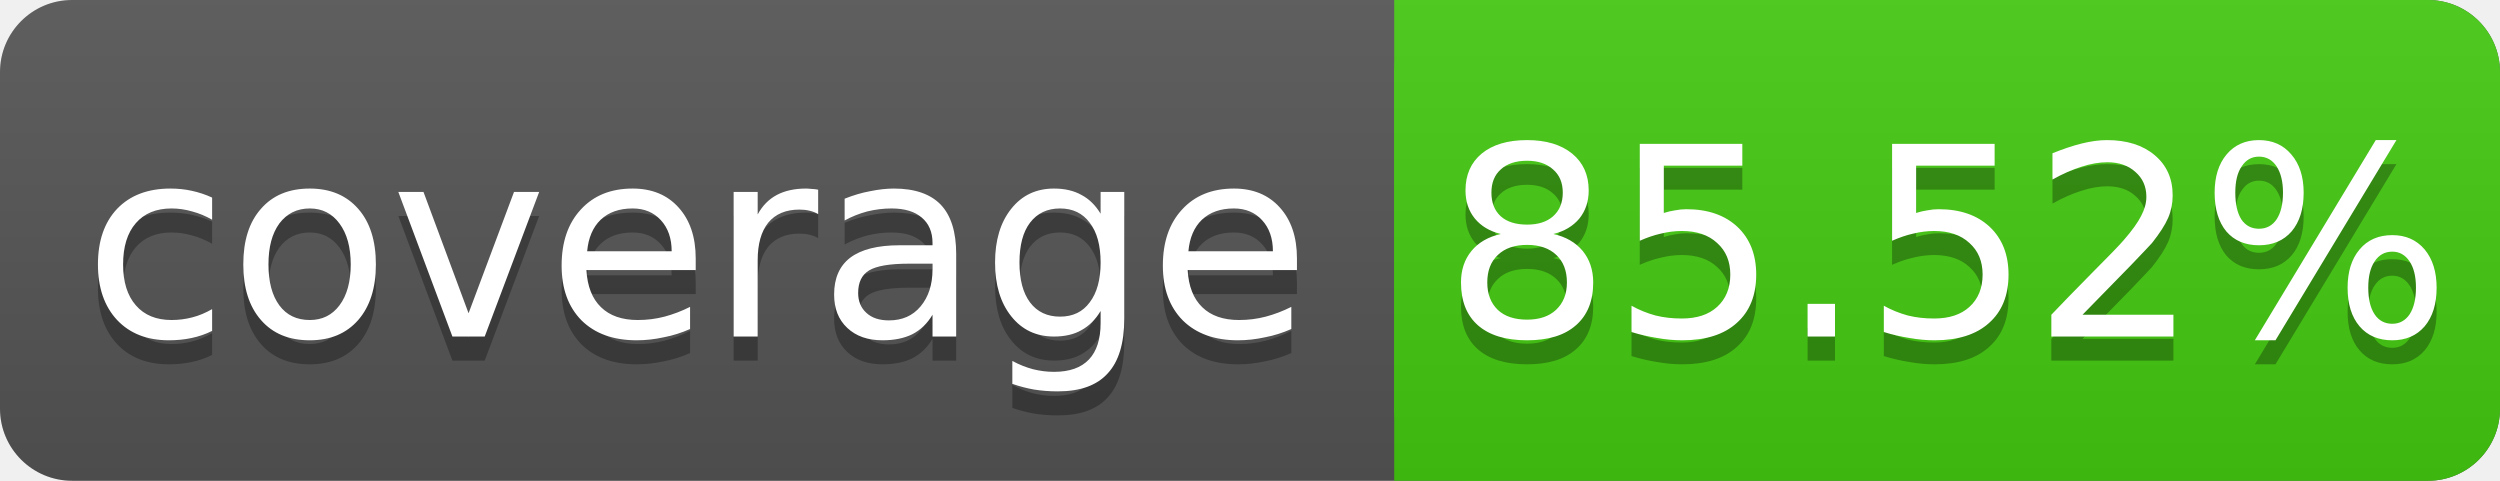
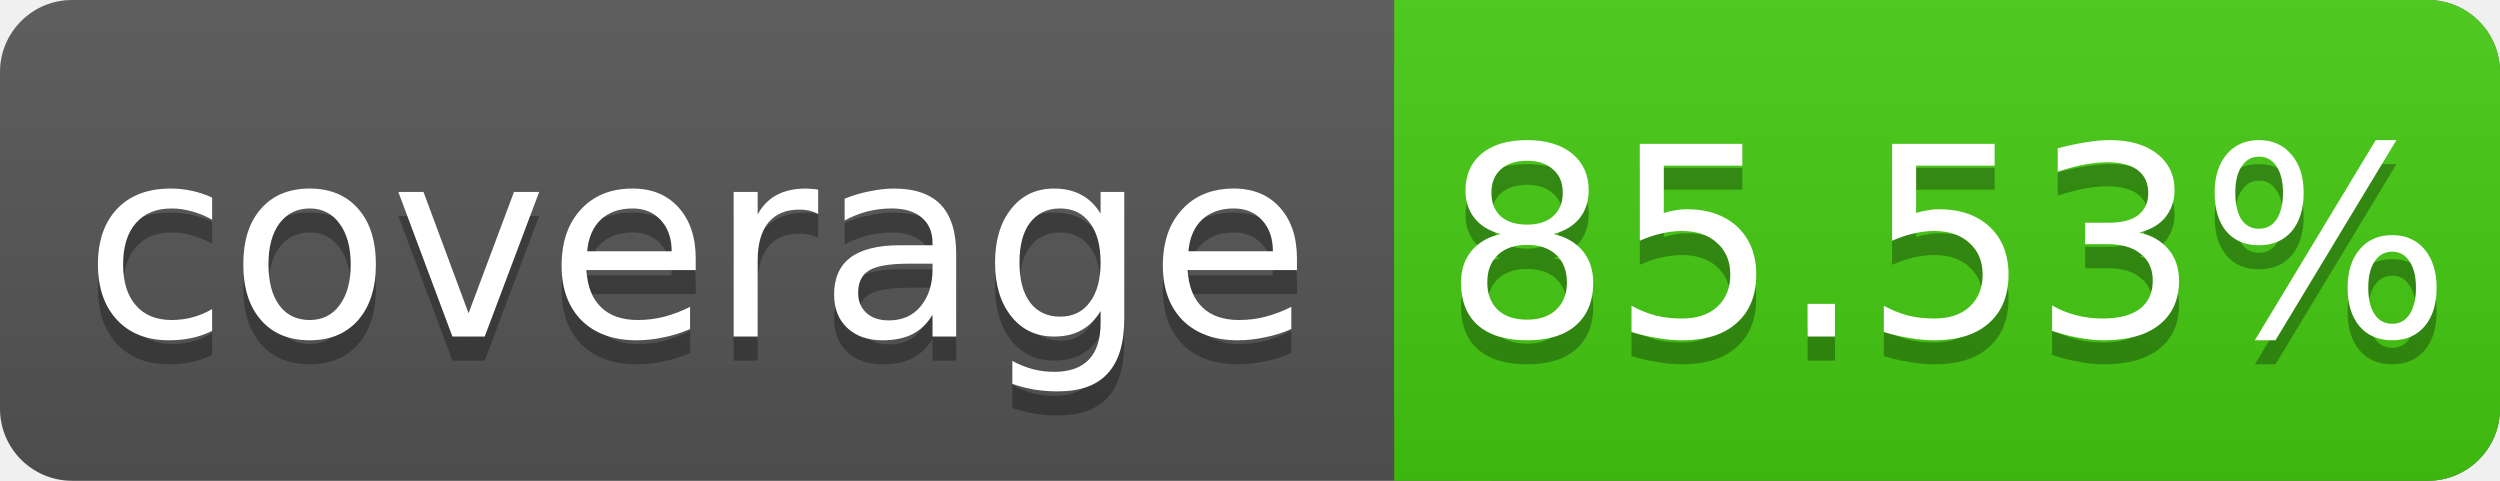
<svg xmlns="http://www.w3.org/2000/svg" width="104" height="20">
  <linearGradient id="s" x2="0" y2="100%">
    <stop offset="0" stop-color="#bbb" stop-opacity=".1" />
    <stop offset="1" stop-opacity=".1" />
  </linearGradient>
  <rect rx="3" width="104" height="20" fill="#555" />
  <rect rx="3" x="58" width="46" height="20" fill="#4c1" />
  <rect x="58" width="4" height="20" fill="#4c1" />
  <rect rx="3" width="104" height="20" fill="url(#s)" />
  <g fill="#fff" text-anchor="middle" font-family="DejaVu Sans,Verdana,Geneva,sans-serif" font-size="11">
    <text x="29" y="15" fill="#010101" fill-opacity=".3">coverage</text>
    <text x="29" y="14">coverage</text>
-     <text x="81" y="15" fill="#010101" fill-opacity=".3">85.52%</text>
-     <text x="81" y="14">85.52%</text>
+     <text x="81" y="15" fill="#010101" fill-opacity=".3">85.53%</text>
+     <text x="81" y="14">85.53%</text>
  </g>
</svg>
